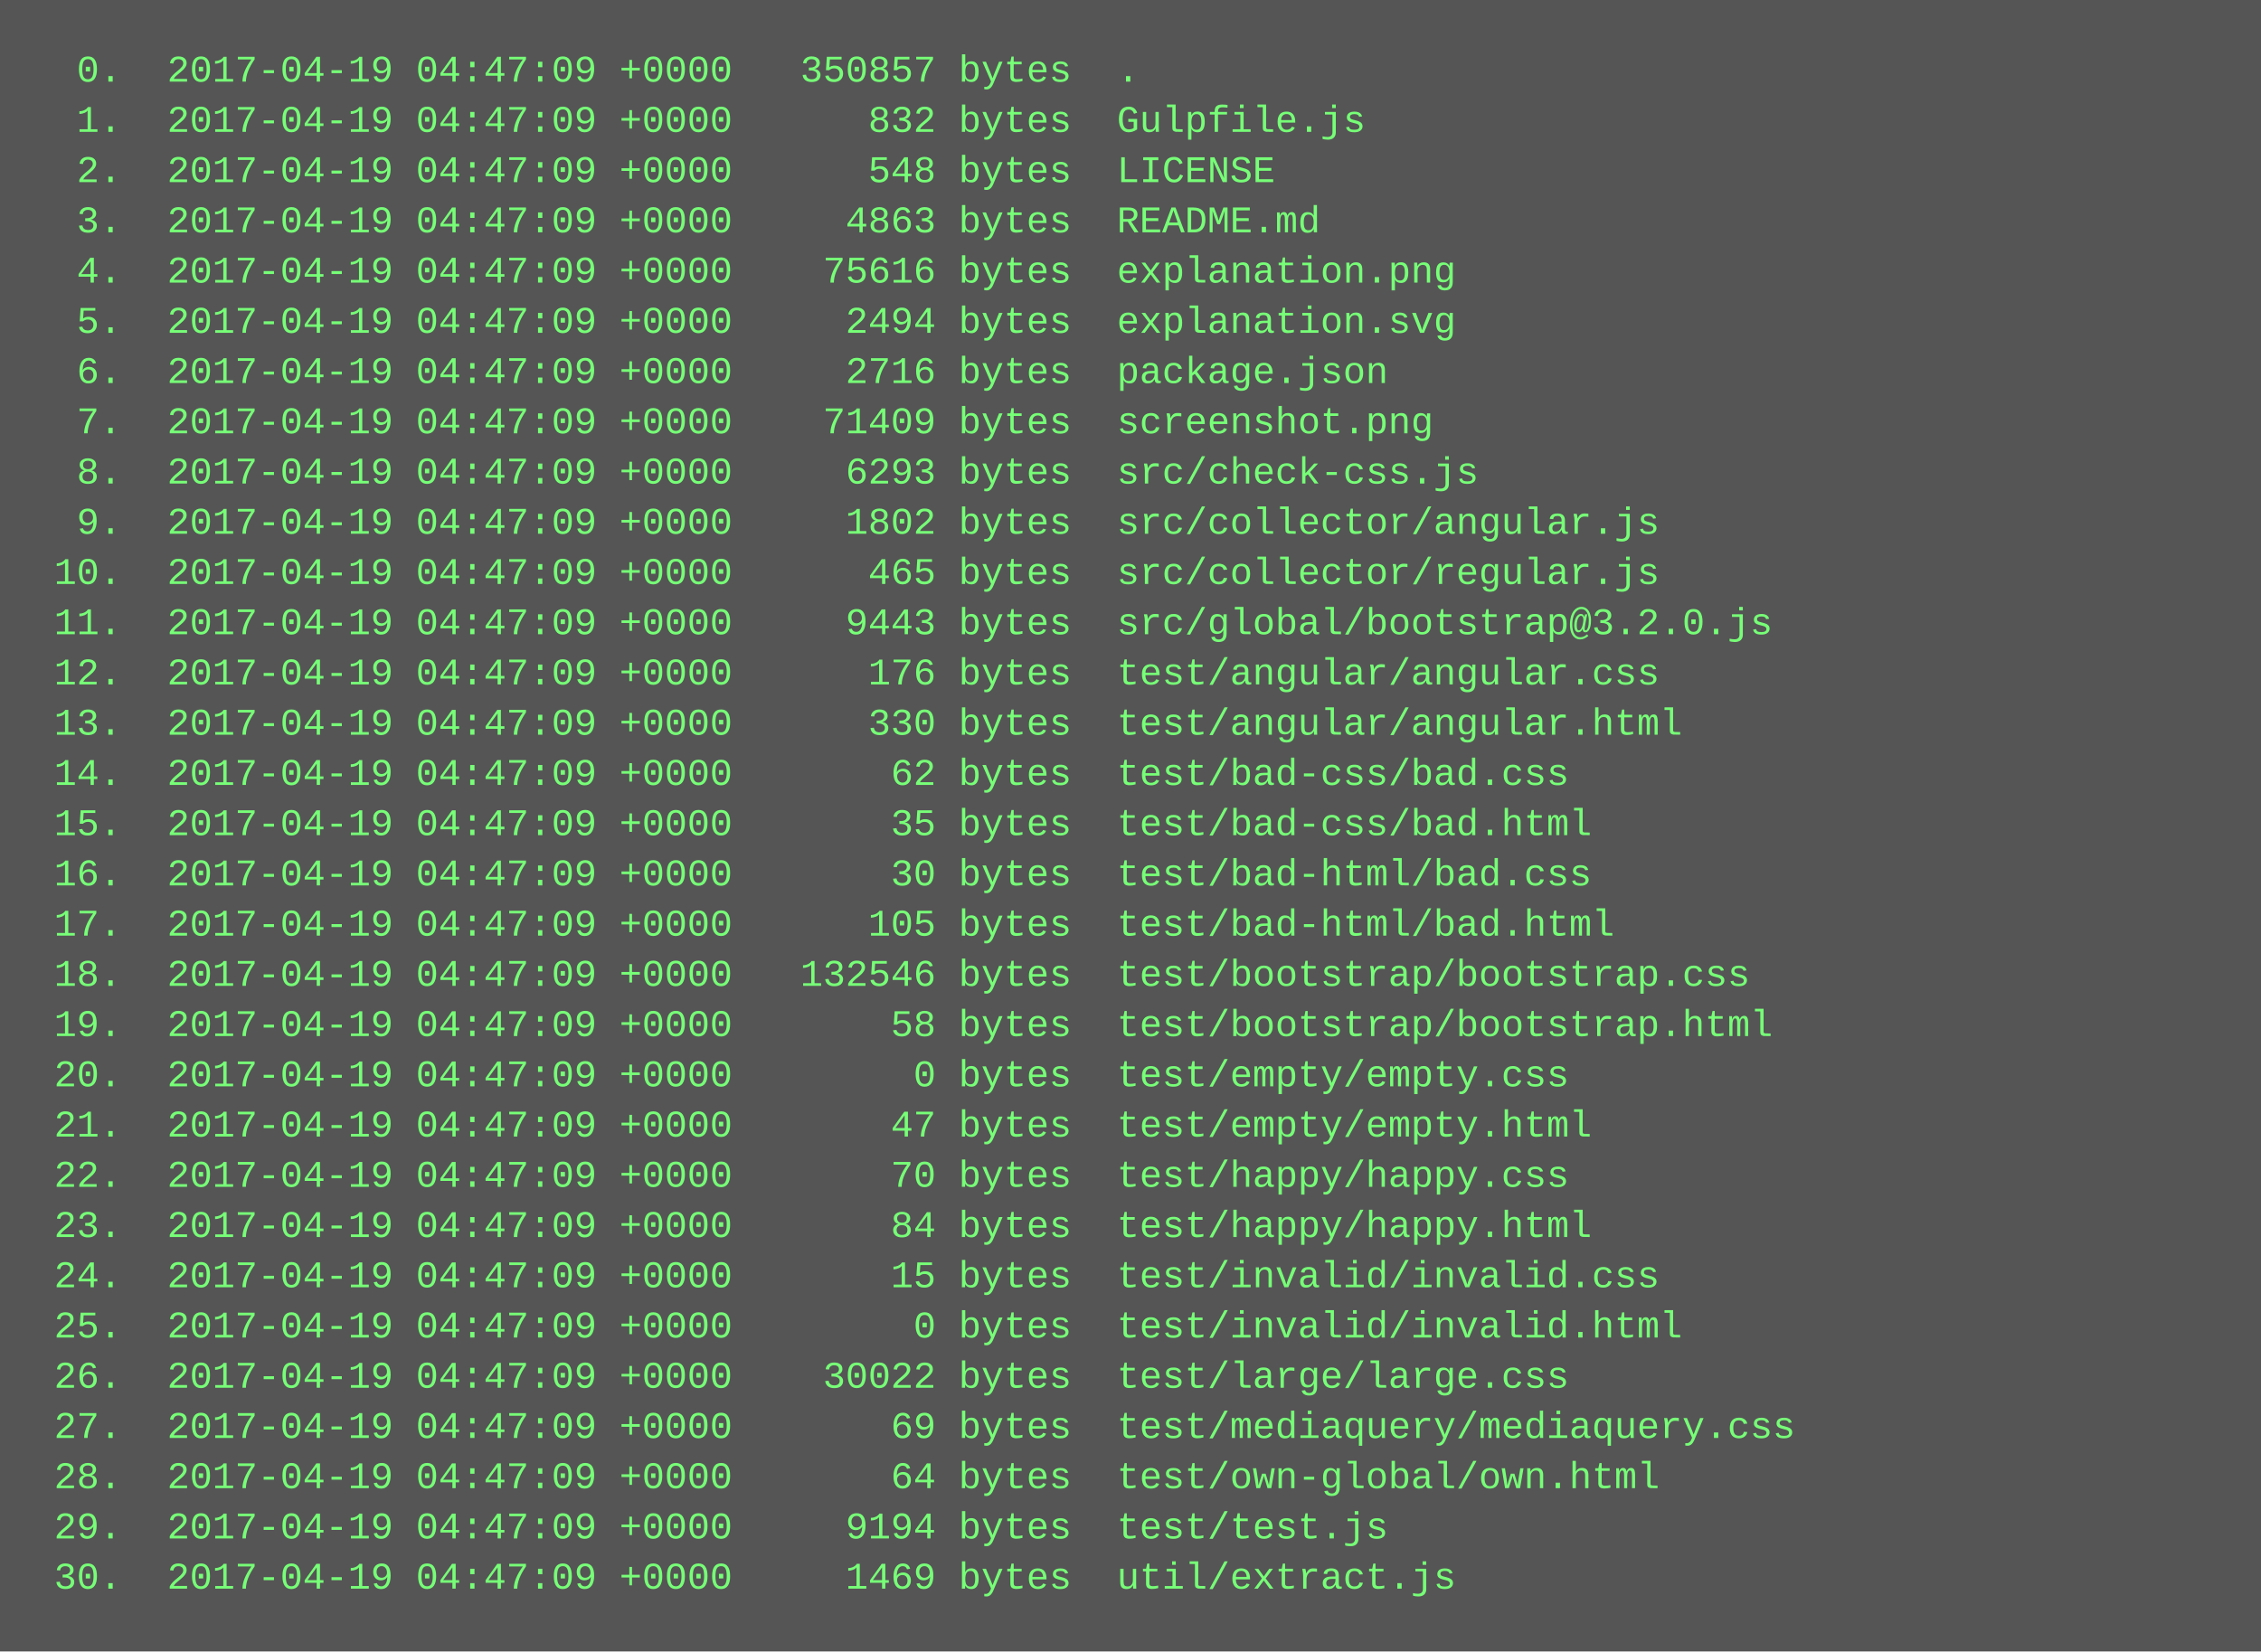
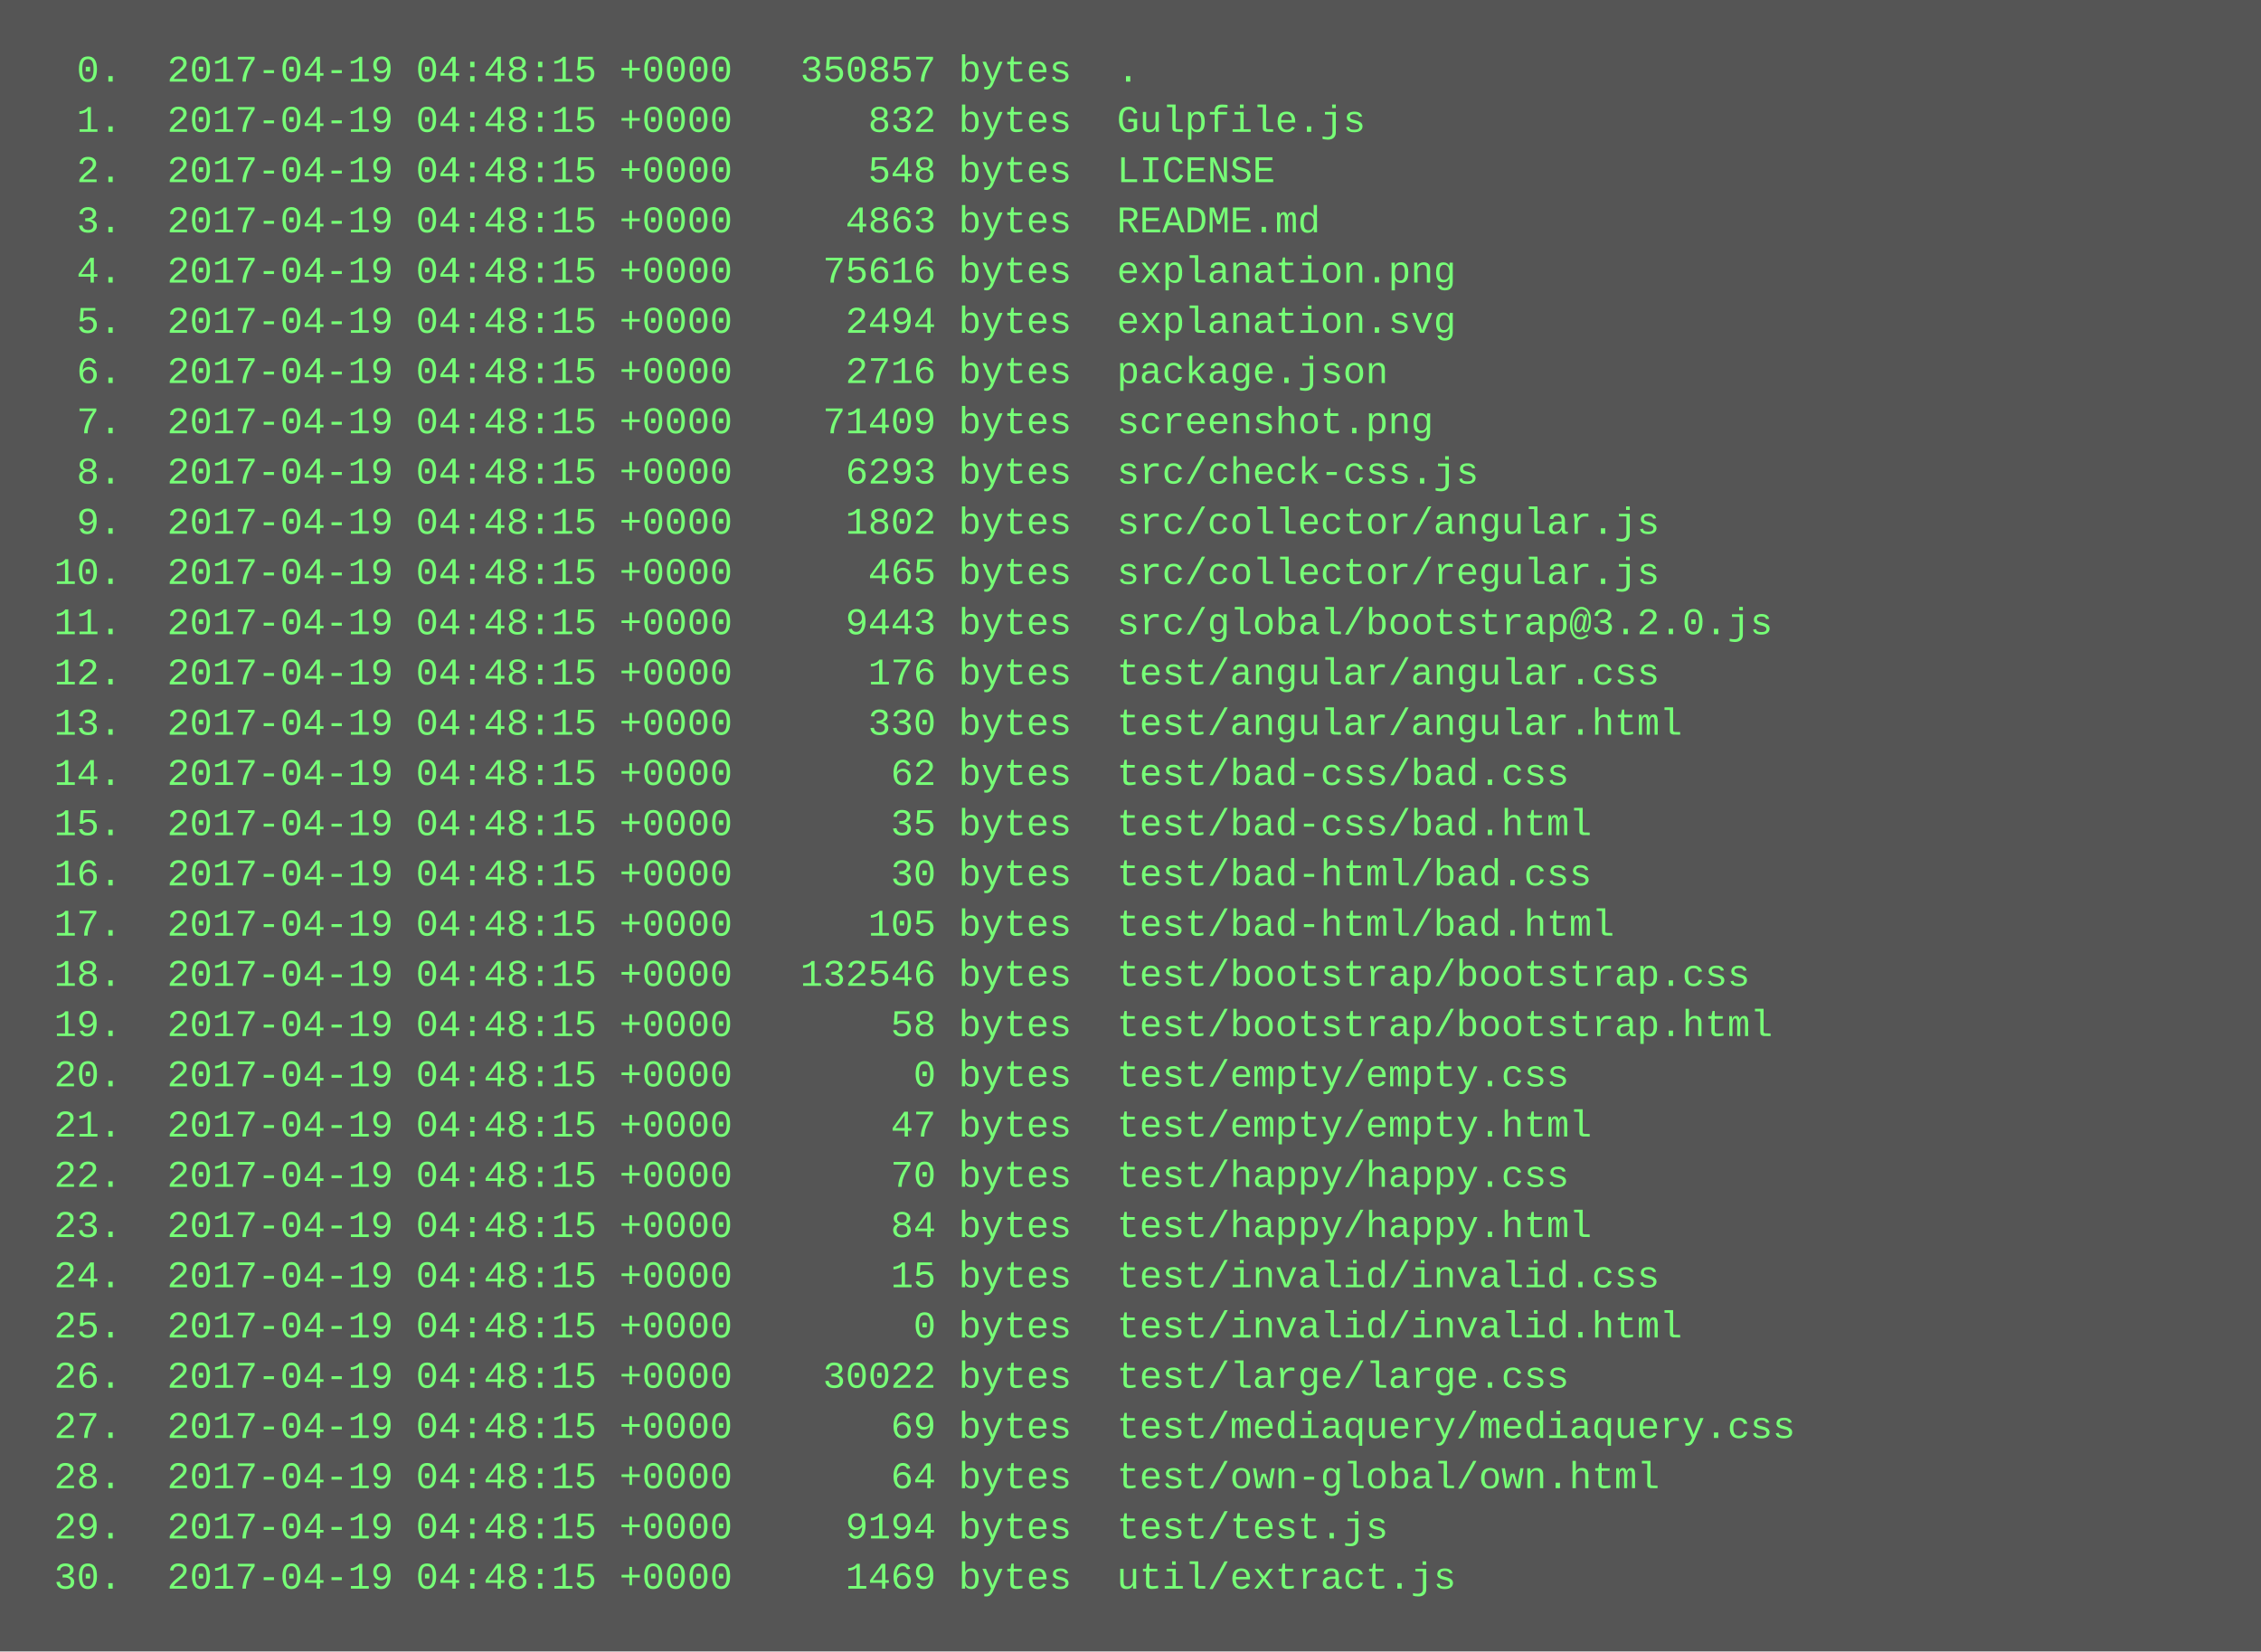
<svg xmlns="http://www.w3.org/2000/svg" height="526" width="720">
  <rect height="526" fill="#555" width="720" />
  <text fill="#7f7" font-family="Courier New" font-size="12" xml:space="preserve">
-     <tspan x="10" y="26">  0.  2017-04-19 04:47:09 +0000   350857 bytes  .</tspan>
-     <tspan x="10" y="42">  1.  2017-04-19 04:47:09 +0000      832 bytes  Gulpfile.js</tspan>
-     <tspan x="10" y="58">  2.  2017-04-19 04:47:09 +0000      548 bytes  LICENSE</tspan>
-     <tspan x="10" y="74">  3.  2017-04-19 04:47:09 +0000     4863 bytes  README.md</tspan>
-     <tspan x="10" y="90">  4.  2017-04-19 04:47:09 +0000    75616 bytes  explanation.png</tspan>
-     <tspan x="10" y="106">  5.  2017-04-19 04:47:09 +0000     2494 bytes  explanation.svg</tspan>
-     <tspan x="10" y="122">  6.  2017-04-19 04:47:09 +0000     2716 bytes  package.json</tspan>
-     <tspan x="10" y="138">  7.  2017-04-19 04:47:09 +0000    71409 bytes  screenshot.png</tspan>
-     <tspan x="10" y="154">  8.  2017-04-19 04:47:09 +0000     6293 bytes  src/check-css.js</tspan>
-     <tspan x="10" y="170">  9.  2017-04-19 04:47:09 +0000     1802 bytes  src/collector/angular.js</tspan>
-     <tspan x="10" y="186"> 10.  2017-04-19 04:47:09 +0000      465 bytes  src/collector/regular.js</tspan>
-     <tspan x="10" y="202"> 11.  2017-04-19 04:47:09 +0000     9443 bytes  src/global/bootstrap@3.2.0.js</tspan>
-     <tspan x="10" y="218"> 12.  2017-04-19 04:47:09 +0000      176 bytes  test/angular/angular.css</tspan>
-     <tspan x="10" y="234"> 13.  2017-04-19 04:47:09 +0000      330 bytes  test/angular/angular.html</tspan>
-     <tspan x="10" y="250"> 14.  2017-04-19 04:47:09 +0000       62 bytes  test/bad-css/bad.css</tspan>
-     <tspan x="10" y="266"> 15.  2017-04-19 04:47:09 +0000       35 bytes  test/bad-css/bad.html</tspan>
-     <tspan x="10" y="282"> 16.  2017-04-19 04:47:09 +0000       30 bytes  test/bad-html/bad.css</tspan>
-     <tspan x="10" y="298"> 17.  2017-04-19 04:47:09 +0000      105 bytes  test/bad-html/bad.html</tspan>
-     <tspan x="10" y="314"> 18.  2017-04-19 04:47:09 +0000   132546 bytes  test/bootstrap/bootstrap.css</tspan>
-     <tspan x="10" y="330"> 19.  2017-04-19 04:47:09 +0000       58 bytes  test/bootstrap/bootstrap.html</tspan>
-     <tspan x="10" y="346"> 20.  2017-04-19 04:47:09 +0000        0 bytes  test/empty/empty.css</tspan>
-     <tspan x="10" y="362"> 21.  2017-04-19 04:47:09 +0000       47 bytes  test/empty/empty.html</tspan>
-     <tspan x="10" y="378"> 22.  2017-04-19 04:47:09 +0000       70 bytes  test/happy/happy.css</tspan>
-     <tspan x="10" y="394"> 23.  2017-04-19 04:47:09 +0000       84 bytes  test/happy/happy.html</tspan>
-     <tspan x="10" y="410"> 24.  2017-04-19 04:47:09 +0000       15 bytes  test/invalid/invalid.css</tspan>
-     <tspan x="10" y="426"> 25.  2017-04-19 04:47:09 +0000        0 bytes  test/invalid/invalid.html</tspan>
-     <tspan x="10" y="442"> 26.  2017-04-19 04:47:09 +0000    30022 bytes  test/large/large.css</tspan>
-     <tspan x="10" y="458"> 27.  2017-04-19 04:47:09 +0000       69 bytes  test/mediaquery/mediaquery.css</tspan>
-     <tspan x="10" y="474"> 28.  2017-04-19 04:47:09 +0000       64 bytes  test/own-global/own.html</tspan>
-     <tspan x="10" y="490"> 29.  2017-04-19 04:47:09 +0000     9194 bytes  test/test.js</tspan>
-     <tspan x="10" y="506"> 30.  2017-04-19 04:47:09 +0000     1469 bytes  util/extract.js</tspan>
+     <tspan x="10" y="26">  0.  2017-04-19 04:48:15 +0000   350857 bytes  .</tspan>
+     <tspan x="10" y="42">  1.  2017-04-19 04:48:15 +0000      832 bytes  Gulpfile.js</tspan>
+     <tspan x="10" y="58">  2.  2017-04-19 04:48:15 +0000      548 bytes  LICENSE</tspan>
+     <tspan x="10" y="74">  3.  2017-04-19 04:48:15 +0000     4863 bytes  README.md</tspan>
+     <tspan x="10" y="90">  4.  2017-04-19 04:48:15 +0000    75616 bytes  explanation.png</tspan>
+     <tspan x="10" y="106">  5.  2017-04-19 04:48:15 +0000     2494 bytes  explanation.svg</tspan>
+     <tspan x="10" y="122">  6.  2017-04-19 04:48:15 +0000     2716 bytes  package.json</tspan>
+     <tspan x="10" y="138">  7.  2017-04-19 04:48:15 +0000    71409 bytes  screenshot.png</tspan>
+     <tspan x="10" y="154">  8.  2017-04-19 04:48:15 +0000     6293 bytes  src/check-css.js</tspan>
+     <tspan x="10" y="170">  9.  2017-04-19 04:48:15 +0000     1802 bytes  src/collector/angular.js</tspan>
+     <tspan x="10" y="186"> 10.  2017-04-19 04:48:15 +0000      465 bytes  src/collector/regular.js</tspan>
+     <tspan x="10" y="202"> 11.  2017-04-19 04:48:15 +0000     9443 bytes  src/global/bootstrap@3.2.0.js</tspan>
+     <tspan x="10" y="218"> 12.  2017-04-19 04:48:15 +0000      176 bytes  test/angular/angular.css</tspan>
+     <tspan x="10" y="234"> 13.  2017-04-19 04:48:15 +0000      330 bytes  test/angular/angular.html</tspan>
+     <tspan x="10" y="250"> 14.  2017-04-19 04:48:15 +0000       62 bytes  test/bad-css/bad.css</tspan>
+     <tspan x="10" y="266"> 15.  2017-04-19 04:48:15 +0000       35 bytes  test/bad-css/bad.html</tspan>
+     <tspan x="10" y="282"> 16.  2017-04-19 04:48:15 +0000       30 bytes  test/bad-html/bad.css</tspan>
+     <tspan x="10" y="298"> 17.  2017-04-19 04:48:15 +0000      105 bytes  test/bad-html/bad.html</tspan>
+     <tspan x="10" y="314"> 18.  2017-04-19 04:48:15 +0000   132546 bytes  test/bootstrap/bootstrap.css</tspan>
+     <tspan x="10" y="330"> 19.  2017-04-19 04:48:15 +0000       58 bytes  test/bootstrap/bootstrap.html</tspan>
+     <tspan x="10" y="346"> 20.  2017-04-19 04:48:15 +0000        0 bytes  test/empty/empty.css</tspan>
+     <tspan x="10" y="362"> 21.  2017-04-19 04:48:15 +0000       47 bytes  test/empty/empty.html</tspan>
+     <tspan x="10" y="378"> 22.  2017-04-19 04:48:15 +0000       70 bytes  test/happy/happy.css</tspan>
+     <tspan x="10" y="394"> 23.  2017-04-19 04:48:15 +0000       84 bytes  test/happy/happy.html</tspan>
+     <tspan x="10" y="410"> 24.  2017-04-19 04:48:15 +0000       15 bytes  test/invalid/invalid.css</tspan>
+     <tspan x="10" y="426"> 25.  2017-04-19 04:48:15 +0000        0 bytes  test/invalid/invalid.html</tspan>
+     <tspan x="10" y="442"> 26.  2017-04-19 04:48:15 +0000    30022 bytes  test/large/large.css</tspan>
+     <tspan x="10" y="458"> 27.  2017-04-19 04:48:15 +0000       69 bytes  test/mediaquery/mediaquery.css</tspan>
+     <tspan x="10" y="474"> 28.  2017-04-19 04:48:15 +0000       64 bytes  test/own-global/own.html</tspan>
+     <tspan x="10" y="490"> 29.  2017-04-19 04:48:15 +0000     9194 bytes  test/test.js</tspan>
+     <tspan x="10" y="506"> 30.  2017-04-19 04:48:15 +0000     1469 bytes  util/extract.js</tspan>
  </text>
</svg>
